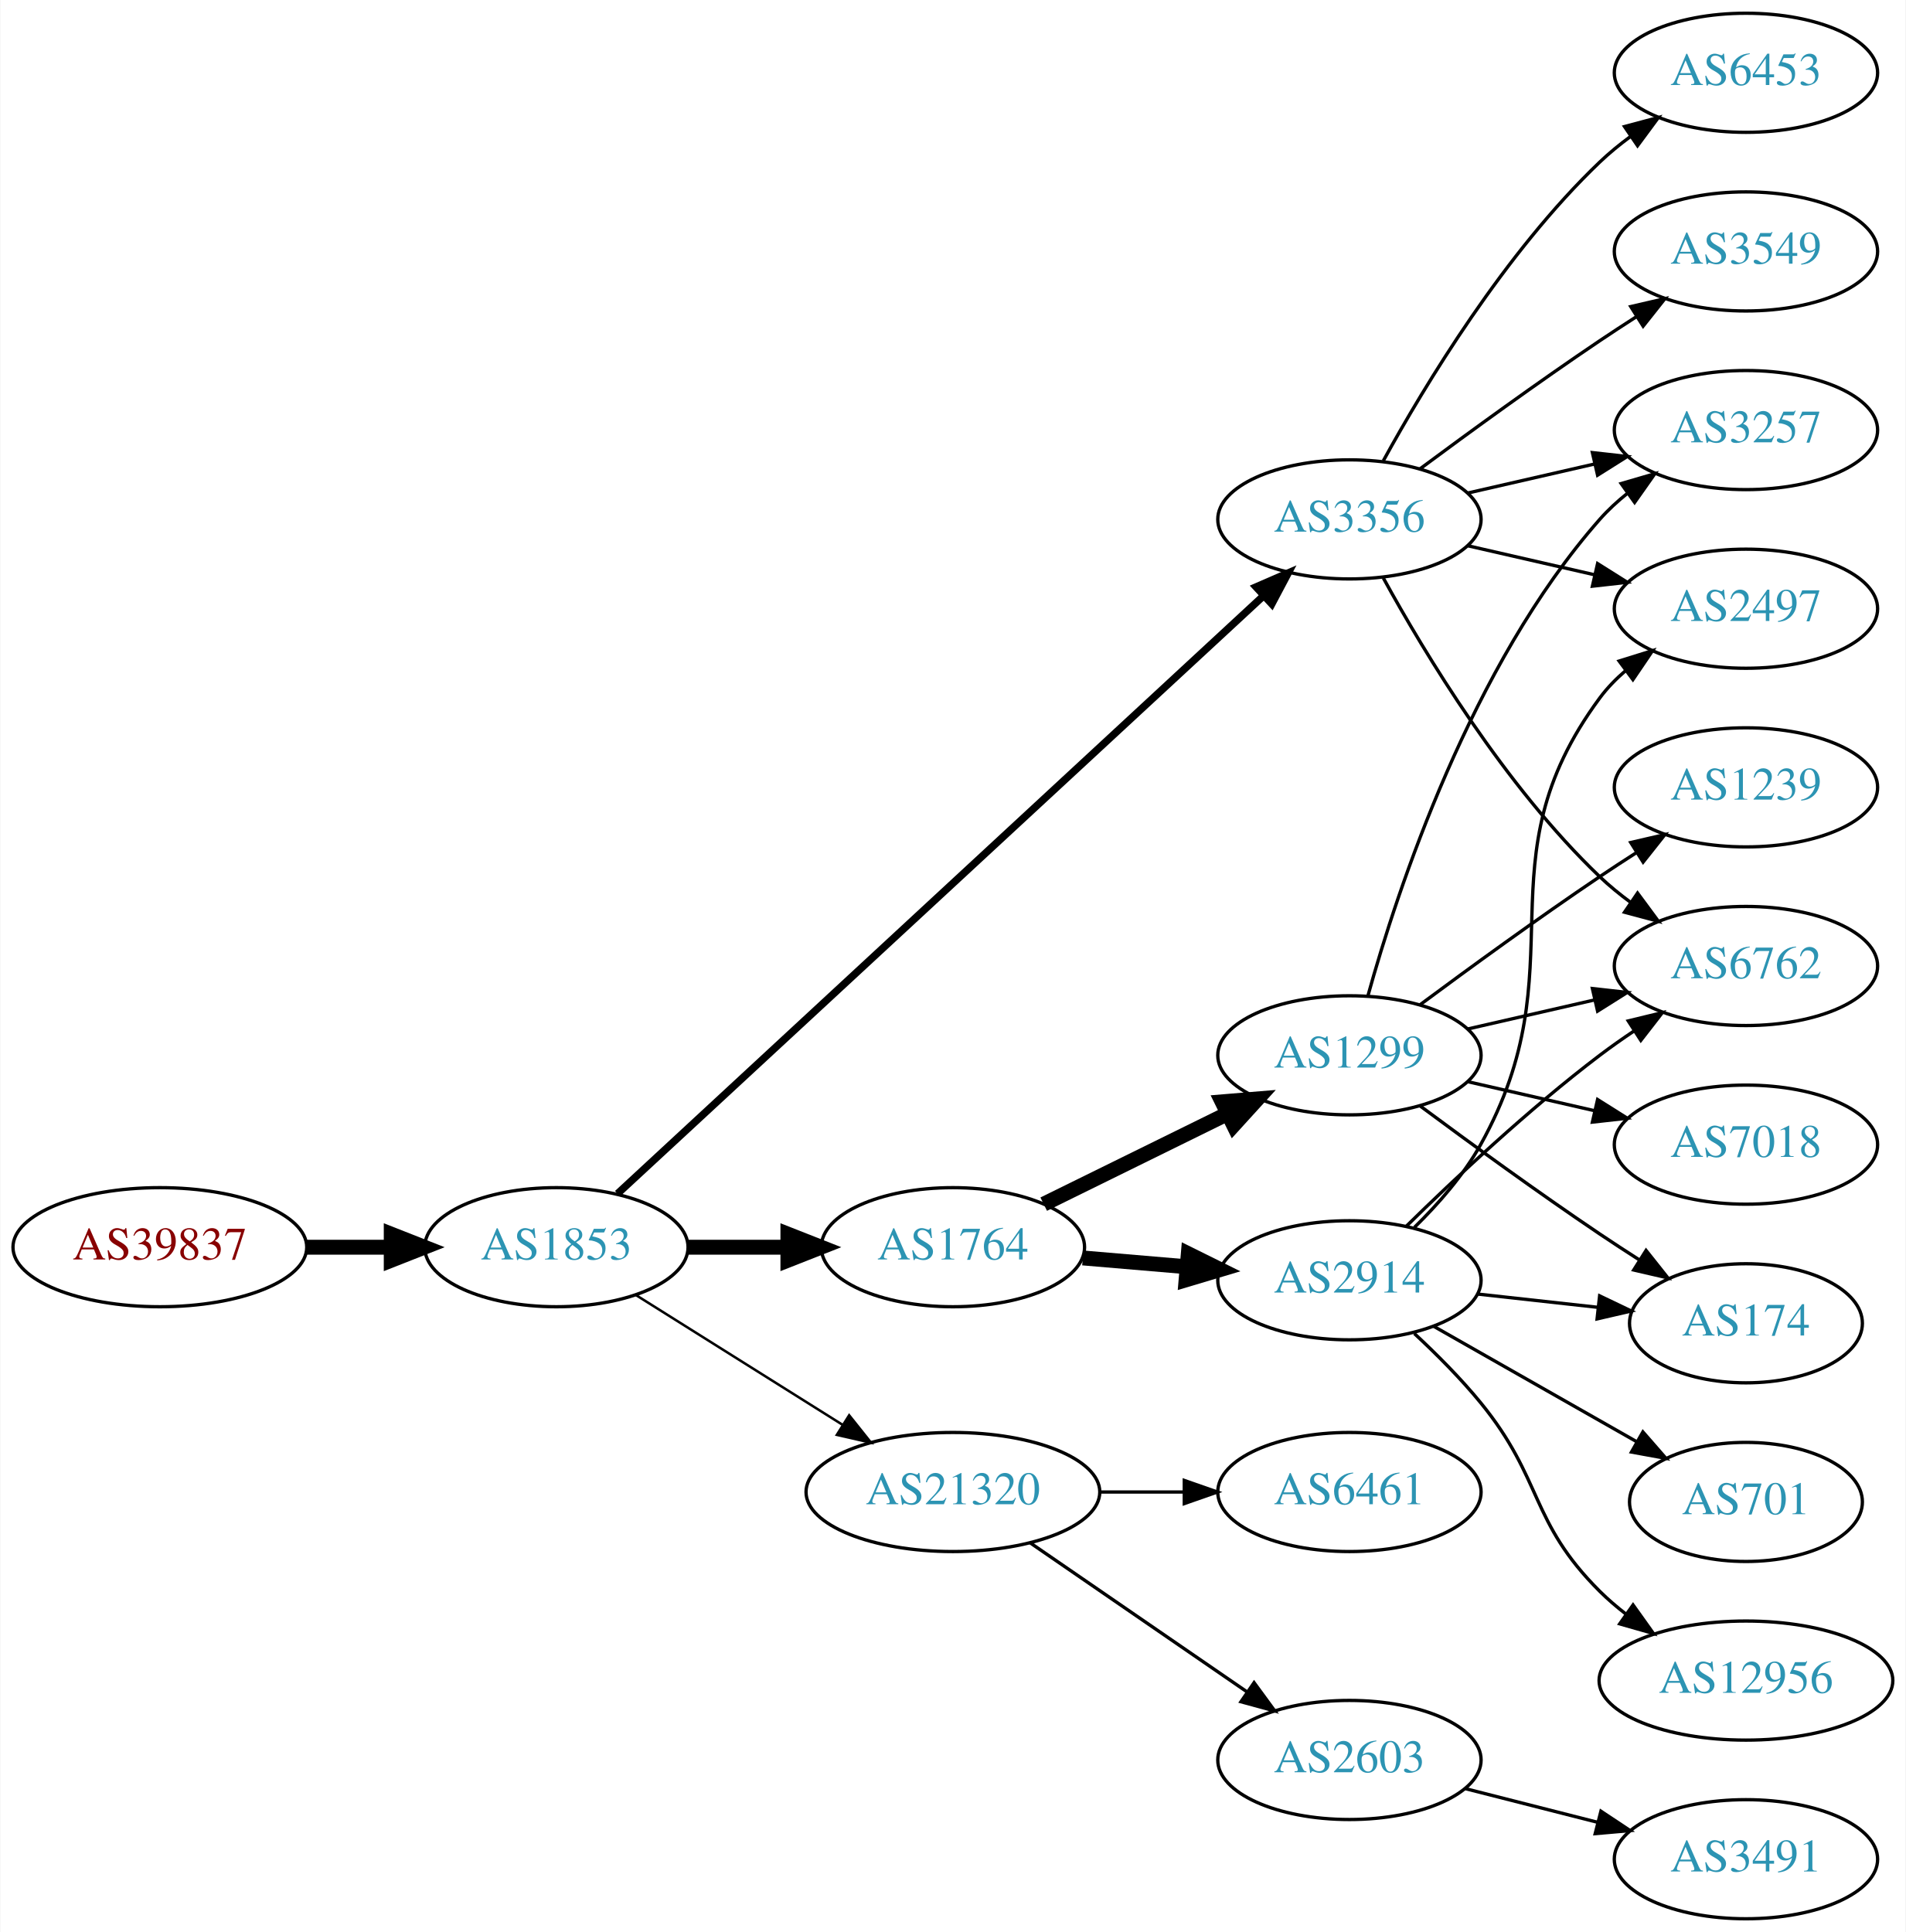
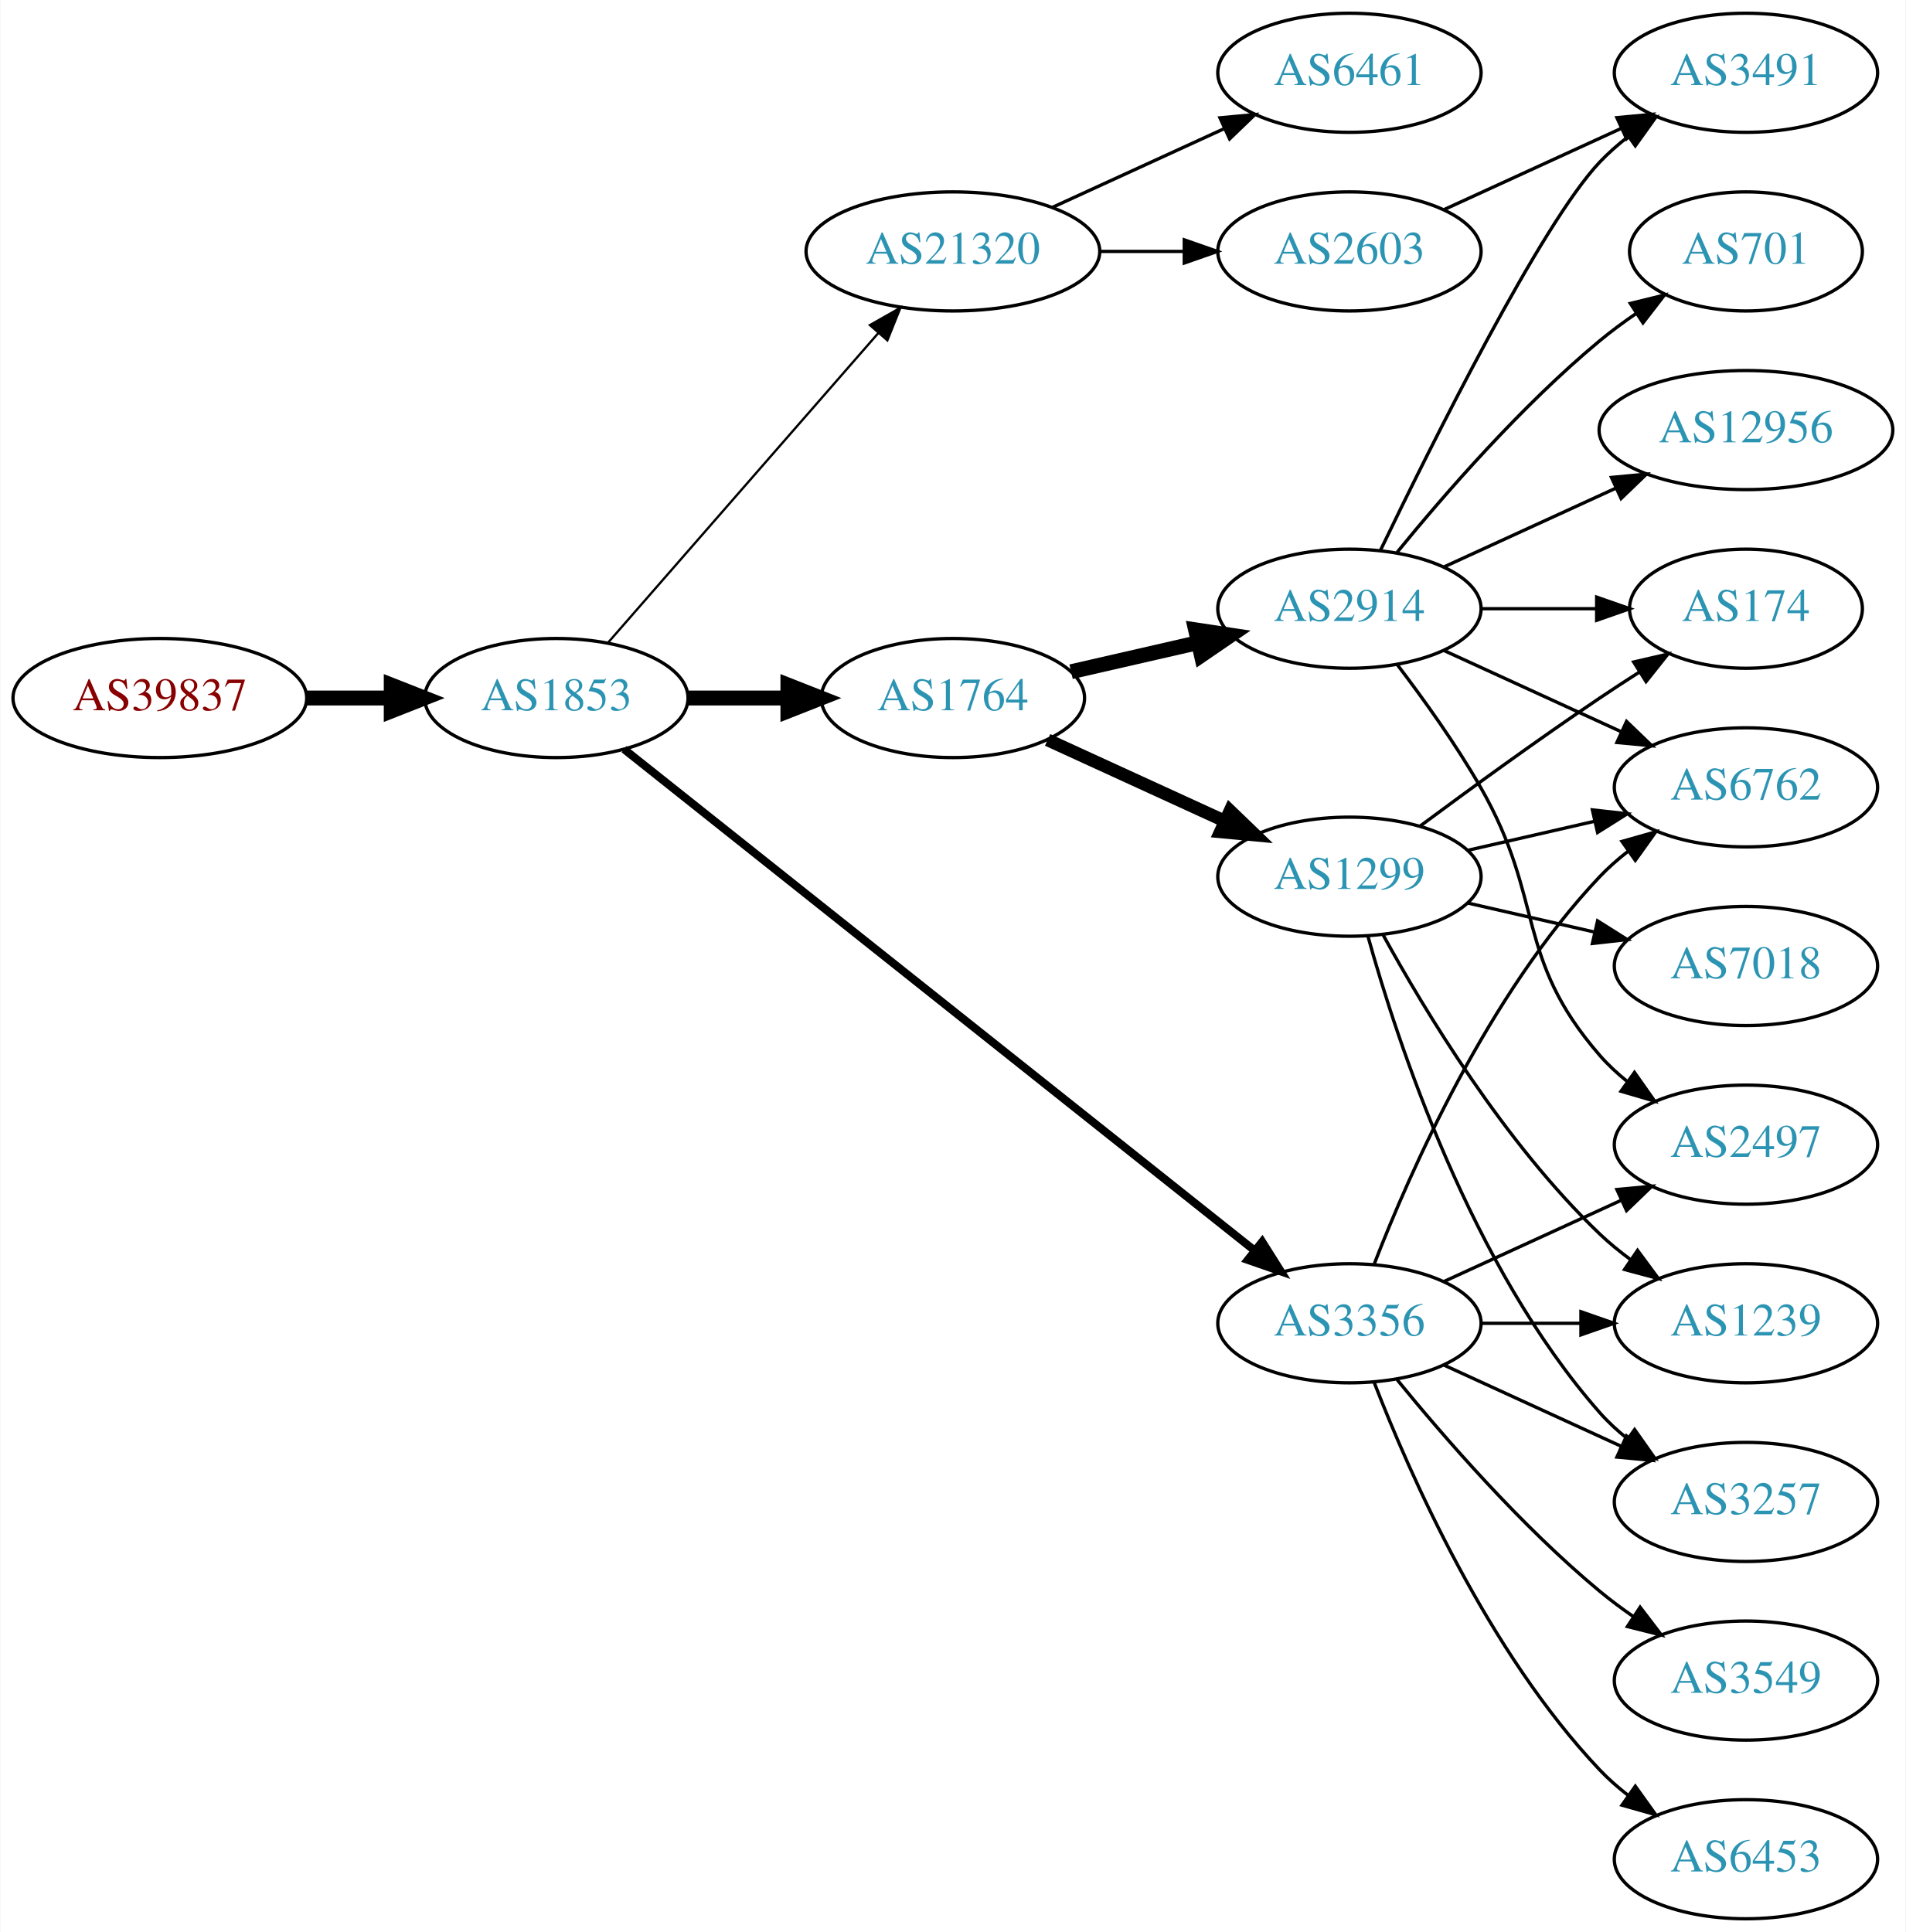
<svg xmlns="http://www.w3.org/2000/svg" xmlns:xlink="http://www.w3.org/1999/xlink" width="576pt" height="584pt" viewBox="0.00 0.00 575.76 584.00">
  <g id="graph0" class="graph" transform="scale(1 1) rotate(0) translate(4 580)">
    <polygon fill="white" stroke="none" points="-4,4 -4,-580 571.762,-580 571.762,4 -4,4" />
    <g id="node1" class="node">
      <g id="a_node1">
        <a xlink:href="/asn/39837" xlink:title="AS39837 ~ MUR [AT]">
-           <ellipse fill="#ffffff" stroke="black" cx="44.196" cy="-203" rx="44.393" ry="18" />
-           <text text-anchor="middle" x="44.196" y="-199.3" font-family="Times,serif" font-size="14.00" fill="#880000">AS39837</text>
+           <ellipse fill="#ffffff" stroke="black" cx="44.196" cy="-369" rx="44.393" ry="18" />
+           <text text-anchor="middle" x="44.196" y="-365.3" font-family="Times,serif" font-size="14.00" fill="#880000">AS39837</text>
        </a>
      </g>
    </g>
    <g id="node2" class="node">
      <g id="a_node2">
        <a xlink:href="/asn/1853" xlink:title="AS1853 ~ ACOnet Backbone [AT]">
-           <ellipse fill="#ffffff" stroke="black" cx="164.039" cy="-203" rx="39.794" ry="18" />
-           <text text-anchor="middle" x="164.039" y="-199.3" font-family="Times,serif" font-size="14.00" fill="#2c94b3">AS1853</text>
+           <ellipse fill="#ffffff" stroke="black" cx="164.039" cy="-369" rx="39.794" ry="18" />
+           <text text-anchor="middle" x="164.039" y="-365.3" font-family="Times,serif" font-size="14.00" fill="#2c94b3">AS1853</text>
        </a>
      </g>
    </g>
    <g id="edge1" class="edge">
-       <path fill="none" stroke="black" stroke-width="4.5" d="M88.407,-203C96.72,-203 105.482,-203 113.965,-203" />
-       <polygon fill="black" stroke="black" stroke-width="4.5" points="114.123,-206.938 124.123,-203 114.123,-199.063 114.123,-206.938" />
+       <path fill="none" stroke="black" stroke-width="4.5" d="M88.407,-369C96.72,-369 105.482,-369 113.965,-369" />
+       <polygon fill="black" stroke="black" stroke-width="4.5" points="114.123,-372.938 124.123,-369 114.123,-365.063 114.123,-372.938" />
    </g>
    <g id="node3" class="node">
      <g id="a_node3">
        <a xlink:href="/asn/1764" xlink:title="AS1764 ~ NEXTLAYER-AS [AT]">
-           <ellipse fill="#ffffff" stroke="black" cx="283.881" cy="-203" rx="39.794" ry="18" />
-           <text text-anchor="middle" x="283.881" y="-199.3" font-family="Times,serif" font-size="14.00" fill="#2c94b3">AS1764</text>
+           <ellipse fill="#ffffff" stroke="black" cx="283.881" cy="-369" rx="39.794" ry="18" />
+           <text text-anchor="middle" x="283.881" y="-365.3" font-family="Times,serif" font-size="14.00" fill="#2c94b3">AS1764</text>
        </a>
      </g>
    </g>
    <g id="edge2" class="edge">
-       <path fill="none" stroke="black" stroke-width="4.5" d="M203.951,-203C213.505,-203 223.854,-203 233.817,-203" />
-       <polygon fill="black" stroke="black" stroke-width="4.5" points="234.009,-206.938 244.009,-203 234.009,-199.063 234.009,-206.938" />
+       <path fill="none" stroke="black" stroke-width="4.5" d="M203.951,-369C213.505,-369 223.854,-369 233.817,-369" />
+       <polygon fill="black" stroke="black" stroke-width="4.5" points="234.009,-372.938 244.009,-369 234.009,-365.063 234.009,-372.938" />
    </g>
    <g id="node4" class="node">
      <g id="a_node4">
        <a xlink:href="/asn/3356" xlink:title="AS3356 ~ Level 3 Parent, LLC [US]">
-           <ellipse fill="#ffffff" stroke="black" cx="403.724" cy="-423" rx="39.794" ry="18" />
-           <text text-anchor="middle" x="403.724" y="-419.3" font-family="Times,serif" font-size="14.00" fill="#2c94b3">AS3356</text>
+           <ellipse fill="#ffffff" stroke="black" cx="403.724" cy="-180" rx="39.794" ry="18" />
+           <text text-anchor="middle" x="403.724" y="-176.3" font-family="Times,serif" font-size="14.00" fill="#2c94b3">AS3356</text>
        </a>
      </g>
    </g>
    <g id="edge3" class="edge">
-       <path fill="none" stroke="black" stroke-width="2.25" d="M182.516,-219.177C224.153,-257.716 329.33,-355.068 377.693,-399.831" />
-       <polygon fill="black" stroke="black" stroke-width="2.25" points="375.504,-402.575 385.221,-406.799 380.259,-397.438 375.504,-402.575" />
+       <path fill="none" stroke="black" stroke-width="2.423" d="M184.489,-353.533C226.622,-320.031 326.434,-240.663 375.094,-201.97" />
+       <polygon fill="black" stroke="black" stroke-width="2.423" points="377.355,-204.644 383.004,-195.68 372.999,-199.165 377.355,-204.644" />
    </g>
    <g id="node5" class="node">
      <g id="a_node5">
        <a xlink:href="/asn/21320" xlink:title="AS21320 ~ GEANT Vereniging [EU]">
-           <ellipse fill="#ffffff" stroke="black" cx="283.881" cy="-129" rx="44.393" ry="18" />
-           <text text-anchor="middle" x="283.881" y="-125.3" font-family="Times,serif" font-size="14.00" fill="#2c94b3">AS21320</text>
+           <ellipse fill="#ffffff" stroke="black" cx="283.881" cy="-504" rx="44.393" ry="18" />
+           <text text-anchor="middle" x="283.881" y="-500.3" font-family="Times,serif" font-size="14.00" fill="#2c94b3">AS21320</text>
        </a>
      </g>
    </g>
    <g id="edge4" class="edge">
-       <path fill="none" stroke="black" stroke-width="0.75" d="M188.04,-188.556C205.814,-177.395 230.64,-161.805 250.433,-149.376" />
-       <polygon fill="black" stroke="black" stroke-width="0.75" points="252.523,-152.197 259.13,-143.914 248.8,-146.268 252.523,-152.197" />
+       <path fill="none" stroke="black" stroke-width="0.692" d="M179.725,-385.825C200.278,-409.37 237.753,-452.302 261.431,-479.426" />
+       <polygon fill="black" stroke="black" stroke-width="0.692" points="258.797,-481.731 268.01,-486.963 264.07,-477.128 258.797,-481.731" />
    </g>
    <g id="node6" class="node">
      <g id="a_node6">
        <a xlink:href="/asn/1299" xlink:title="AS1299 ~ Telia Carrier [EU]">
-           <ellipse fill="#ffffff" stroke="black" cx="403.724" cy="-261" rx="39.794" ry="18" />
-           <text text-anchor="middle" x="403.724" y="-257.3" font-family="Times,serif" font-size="14.00" fill="#2c94b3">AS1299</text>
+           <ellipse fill="#ffffff" stroke="black" cx="403.724" cy="-315" rx="39.794" ry="18" />
+           <text text-anchor="middle" x="403.724" y="-311.3" font-family="Times,serif" font-size="14.00" fill="#2c94b3">AS1299</text>
        </a>
      </g>
    </g>
    <g id="edge5" class="edge">
-       <path fill="none" stroke="black" stroke-width="4.5" d="M311.327,-216.016C327.739,-224.094 349.038,-234.577 366.946,-243.391" />
-       <polygon fill="black" stroke="black" stroke-width="4.5" points="365.247,-246.943 375.958,-247.826 368.725,-239.878 365.247,-246.943" />
+       <path fill="none" stroke="black" stroke-width="3.857" d="M312.51,-356.339C328.467,-349.027 348.738,-339.739 366.02,-331.819" />
+       <polygon fill="black" stroke="black" stroke-width="3.857" points="367.635,-334.929 375.268,-327.581 364.719,-328.565 367.635,-334.929" />
    </g>
    <g id="node7" class="node">
      <g id="a_node7">
        <a xlink:href="/asn/2914" xlink:title="AS2914 ~ NTT America, Inc. [US]">
-           <ellipse fill="#ffffff" stroke="black" cx="403.724" cy="-193" rx="39.794" ry="18" />
-           <text text-anchor="middle" x="403.724" y="-189.3" font-family="Times,serif" font-size="14.00" fill="#2c94b3">AS2914</text>
+           <ellipse fill="#ffffff" stroke="black" cx="403.724" cy="-396" rx="39.794" ry="18" />
+           <text text-anchor="middle" x="403.724" y="-392.3" font-family="Times,serif" font-size="14.00" fill="#2c94b3">AS2914</text>
        </a>
      </g>
    </g>
    <g id="edge6" class="edge">
-       <path fill="none" stroke="black" stroke-width="4.5" d="M323.141,-199.753C333.121,-198.906 344.007,-197.983 354.433,-197.098" />
-       <polygon fill="black" stroke="black" stroke-width="4.5" points="355.024,-200.999 364.656,-196.23 354.358,-193.153 355.024,-200.999" />
+       <path fill="none" stroke="black" stroke-width="4.5" d="M319.6,-376.955C331.6,-379.704 345.221,-382.825 357.914,-385.733" />
+       <polygon fill="black" stroke="black" stroke-width="4.5" points="357.219,-389.613 367.845,-388.009 358.977,-381.937 357.219,-389.613" />
+     </g>
+     <g id="node11" class="node">
+       <g id="a_node11">
+         <a xlink:href="/asn/6762" xlink:title="AS6762 ~ TELECOM ITALIA SPARKLE S.p.A. [IT]">
+           <ellipse fill="#ffffff" stroke="black" cx="523.566" cy="-342" rx="39.794" ry="18" />
+           <text text-anchor="middle" x="523.566" y="-338.3" font-family="Times,serif" font-size="14.00" fill="#2c94b3">AS6762</text>
+         </a>
+       </g>
+     </g>
+     <g id="edge23" class="edge">
+       <path fill="none" stroke="black" d="M411.247,-197.994C421.997,-225.728 445.655,-279.429 479.37,-315 481.956,-317.728 484.874,-320.294 487.942,-322.677" />
+       <polygon fill="black" stroke="black" points="486.096,-325.658 496.29,-328.543 490.12,-319.93 486.096,-325.658" />
+     </g>
+     <g id="node13" class="node">
+       <g id="a_node13">
+         <a xlink:href="/asn/2497" xlink:title="AS2497 ~ Internet Initiative Japan Inc. [JP]">
+           <ellipse fill="#ffffff" stroke="black" cx="523.566" cy="-234" rx="39.794" ry="18" />
+           <text text-anchor="middle" x="523.566" y="-230.3" font-family="Times,serif" font-size="14.00" fill="#2c94b3">AS2497</text>
+         </a>
+       </g>
+     </g>
+     <g id="edge20" class="edge">
+       <path fill="none" stroke="black" d="M432.353,-192.661C448.31,-199.973 468.58,-209.261 485.863,-217.181" />
+       <polygon fill="black" stroke="black" points="484.562,-220.435 495.111,-221.419 487.478,-214.071 484.562,-220.435" />
+     </g>
+     <g id="node14" class="node">
+       <g id="a_node14">
+         <a xlink:href="/asn/3257" xlink:title="AS3257 ~ GTT [DE]">
+           <ellipse fill="#ffffff" stroke="black" cx="523.566" cy="-126" rx="39.794" ry="18" />
+           <text text-anchor="middle" x="523.566" y="-122.3" font-family="Times,serif" font-size="14.00" fill="#2c94b3">AS3257</text>
+         </a>
+       </g>
+     </g>
+     <g id="edge21" class="edge">
+       <path fill="none" stroke="black" d="M432.353,-167.339C448.31,-160.027 468.58,-150.739 485.863,-142.819" />
+       <polygon fill="black" stroke="black" points="487.478,-145.929 495.111,-138.581 484.562,-139.565 487.478,-145.929" />
+     </g>
+     <g id="node15" class="node">
+       <g id="a_node15">
+         <a xlink:href="/asn/1239" xlink:title="AS1239 ~ Sprint [US]">
+           <ellipse fill="#ffffff" stroke="black" cx="523.566" cy="-180" rx="39.794" ry="18" />
+           <text text-anchor="middle" x="523.566" y="-176.3" font-family="Times,serif" font-size="14.00" fill="#2c94b3">AS1239</text>
+         </a>
+       </g>
+     </g>
+     <g id="edge19" class="edge">
+       <path fill="none" stroke="black" d="M443.636,-180C453.19,-180 463.539,-180 473.502,-180" />
+       <polygon fill="black" stroke="black" points="473.695,-183.5 483.695,-180 473.694,-176.5 473.695,-183.5" />
+     </g>
+     <g id="node17" class="node">
+       <g id="a_node17">
+         <a xlink:href="/asn/6453" xlink:title="AS6453 ~ TATA COMMUNICATIONS (AMERICA) INC [US]">
+           <ellipse fill="#ffffff" stroke="black" cx="523.566" cy="-18" rx="39.794" ry="18" />
+           <text text-anchor="middle" x="523.566" y="-14.3" font-family="Times,serif" font-size="14.00" fill="#2c94b3">AS6453</text>
+         </a>
+       </g>
+     </g>
+     <g id="edge18" class="edge">
+       <path fill="none" stroke="black" d="M411.247,-162.006C421.997,-134.272 445.655,-80.571 479.37,-45 481.956,-42.272 484.874,-39.706 487.942,-37.323" />
+       <polygon fill="black" stroke="black" points="490.12,-40.069 496.29,-31.457 486.096,-34.342 490.12,-40.069" />
+     </g>
+     <g id="node18" class="node">
+       <g id="a_node18">
+         <a xlink:href="/asn/3549" xlink:title="AS3549 ~ Level 3 Parent, LLC [US]">
+           <ellipse fill="#ffffff" stroke="black" cx="523.566" cy="-72" rx="39.794" ry="18" />
+           <text text-anchor="middle" x="523.566" y="-68.3" font-family="Times,serif" font-size="14.00" fill="#2c94b3">AS3549</text>
+         </a>
+       </g>
+     </g>
+     <g id="edge22" class="edge">
+       <path fill="none" stroke="black" d="M418.143,-162.935C432.257,-145.625 455.672,-118.655 479.37,-99 482.587,-96.332 486.087,-93.73 489.658,-91.259" />
+       <polygon fill="black" stroke="black" points="491.581,-94.183 498.014,-85.764 487.735,-88.334 491.581,-94.183" />
+     </g>
+     <g id="node19" class="node">
+       <g id="a_node19">
+         <a xlink:href="/asn/2603" xlink:title="AS2603 ~ NORDUnet [NO]">
+           <ellipse fill="#ffffff" stroke="black" cx="403.724" cy="-504" rx="39.794" ry="18" />
+           <text text-anchor="middle" x="403.724" y="-500.3" font-family="Times,serif" font-size="14.00" fill="#2c94b3">AS2603</text>
+         </a>
+       </g>
+     </g>
+     <g id="edge24" class="edge">
+       <path fill="none" stroke="black" d="M328.092,-504C336.405,-504 345.168,-504 353.65,-504" />
+       <polygon fill="black" stroke="black" points="353.809,-507.5 363.809,-504 353.809,-500.5 353.809,-507.5" />
+     </g>
+     <g id="node20" class="node">
+       <g id="a_node20">
+         <a xlink:href="/asn/6461" xlink:title="AS6461 ~ Zayo Bandwidth [US]">
+           <ellipse fill="#ffffff" stroke="black" cx="403.724" cy="-558" rx="39.794" ry="18" />
+           <text text-anchor="middle" x="403.724" y="-554.3" font-family="Times,serif" font-size="14.00" fill="#2c94b3">AS6461</text>
+         </a>
+       </g>
+     </g>
+     <g id="edge25" class="edge">
+       <path fill="none" stroke="black" d="M314.011,-517.348C329.622,-524.502 349.02,-533.391 365.692,-541.03" />
+       <polygon fill="black" stroke="black" points="364.595,-544.378 375.144,-545.362 367.511,-538.014 364.595,-544.378" />
    </g>
    <g id="node8" class="node">
      <g id="a_node8">
-         <a xlink:href="/asn/6762" xlink:title="AS6762 ~ TELECOM ITALIA SPARKLE S.p.A. [IT]">
+         <a xlink:href="/asn/174" xlink:title="AS174 ~ Cogent Communications [US]">
+           <ellipse fill="#ffffff" stroke="black" cx="523.566" cy="-396" rx="35.194" ry="18" />
+           <text text-anchor="middle" x="523.566" y="-392.3" font-family="Times,serif" font-size="14.00" fill="#2c94b3">AS174</text>
+         </a>
+       </g>
+     </g>
+     <g id="edge13" class="edge">
+       <path fill="none" stroke="black" d="M425.054,-330.277C439.916,-341.304 460.661,-356.407 479.37,-369 483.188,-371.569 487.238,-374.21 491.268,-376.786" />
+       <polygon fill="black" stroke="black" points="489.637,-379.895 499.962,-382.271 493.372,-373.975 489.637,-379.895" />
+     </g>
+     <g id="edge17" class="edge">
+       <path fill="none" stroke="black" d="M439.443,-322.955C451.443,-325.704 465.064,-328.825 477.756,-331.733" />
+       <polygon fill="black" stroke="black" points="477.159,-335.187 487.688,-334.009 478.722,-328.364 477.159,-335.187" />
+     </g>
+     <g id="edge14" class="edge">
+       <path fill="none" stroke="black" d="M409.297,-297.054C418.202,-265.005 440.487,-197.158 479.37,-153 481.854,-150.179 484.704,-147.551 487.729,-145.129" />
+       <polygon fill="black" stroke="black" points="489.915,-147.869 496.019,-139.209 485.847,-142.172 489.915,-147.869" />
+     </g>
+     <g id="edge15" class="edge">
+       <path fill="none" stroke="black" d="M413.965,-297.287C426.51,-274.439 450.687,-234.389 479.37,-207 482.238,-204.261 485.427,-201.653 488.736,-199.215" />
+       <polygon fill="black" stroke="black" points="490.8,-202.044 497.096,-193.523 486.86,-196.258 490.8,-202.044" />
+     </g>
+     <g id="node16" class="node">
+       <g id="a_node16">
+         <a xlink:href="/asn/7018" xlink:title="AS7018 ~ AT&amp;T Services, Inc. [US]">
          <ellipse fill="#ffffff" stroke="black" cx="523.566" cy="-288" rx="39.794" ry="18" />
-           <text text-anchor="middle" x="523.566" y="-284.3" font-family="Times,serif" font-size="14.00" fill="#2c94b3">AS6762</text>
-         </a>
-       </g>
+           <text text-anchor="middle" x="523.566" y="-284.3" font-family="Times,serif" font-size="14.00" fill="#2c94b3">AS7018</text>
+         </a>
+       </g>
+     </g>
+     <g id="edge16" class="edge">
+       <path fill="none" stroke="black" d="M439.443,-307.045C451.443,-304.296 465.064,-301.175 477.756,-298.267" />
+       <polygon fill="black" stroke="black" points="478.722,-301.636 487.688,-295.991 477.159,-294.813 478.722,-301.636" />
    </g>
    <g id="edge7" class="edge">
-       <path fill="none" stroke="black" d="M413.965,-405.287C426.51,-382.439 450.687,-342.389 479.37,-315 482.238,-312.261 485.427,-309.653 488.736,-307.215" />
-       <polygon fill="black" stroke="black" points="490.8,-310.044 497.096,-301.523 486.86,-304.258 490.8,-310.044" />
+       <path fill="none" stroke="black" d="M443.636,-396C454.723,-396 466.883,-396 478.265,-396" />
+       <polygon fill="black" stroke="black" points="478.447,-399.5 488.447,-396 478.447,-392.5 478.447,-399.5" />
    </g>
    <g id="node9" class="node">
      <g id="a_node9">
-         <a xlink:href="/asn/3257" xlink:title="AS3257 ~ GTT [DE]">
-           <ellipse fill="#ffffff" stroke="black" cx="523.566" cy="-450" rx="39.794" ry="18" />
-           <text text-anchor="middle" x="523.566" y="-446.3" font-family="Times,serif" font-size="14.00" fill="#2c94b3">AS3257</text>
+         <a xlink:href="/asn/701" xlink:title="AS701 ~ UUNET [US]">
+           <ellipse fill="#ffffff" stroke="black" cx="523.566" cy="-504" rx="35.194" ry="18" />
+           <text text-anchor="middle" x="523.566" y="-500.3" font-family="Times,serif" font-size="14.00" fill="#2c94b3">AS701</text>
        </a>
      </g>
    </g>
    <g id="edge8" class="edge">
-       <path fill="none" stroke="black" d="M439.443,-430.955C451.443,-433.704 465.064,-436.825 477.756,-439.733" />
-       <polygon fill="black" stroke="black" points="477.159,-443.187 487.688,-442.009 478.722,-436.364 477.159,-443.187" />
+       <path fill="none" stroke="black" d="M418.143,-413.065C432.257,-430.375 455.672,-457.345 479.37,-477 482.833,-479.872 486.626,-482.669 490.48,-485.308" />
+       <polygon fill="black" stroke="black" points="488.623,-488.275 498.913,-490.797 492.442,-482.408 488.623,-488.275" />
    </g>
    <g id="node10" class="node">
      <g id="a_node10">
-         <a xlink:href="/asn/3549" xlink:title="AS3549 ~ Level 3 Parent, LLC [US]">
-           <ellipse fill="#ffffff" stroke="black" cx="523.566" cy="-504" rx="39.794" ry="18" />
-           <text text-anchor="middle" x="523.566" y="-500.3" font-family="Times,serif" font-size="14.00" fill="#2c94b3">AS3549</text>
+         <a xlink:href="/asn/3491" xlink:title="AS3491 ~ PCCW Global, Inc. [US]">
+           <ellipse fill="#ffffff" stroke="black" cx="523.566" cy="-558" rx="39.794" ry="18" />
+           <text text-anchor="middle" x="523.566" y="-554.3" font-family="Times,serif" font-size="14.00" fill="#2c94b3">AS3491</text>
        </a>
      </g>
    </g>
    <g id="edge9" class="edge">
-       <path fill="none" stroke="black" d="M425.054,-438.277C439.916,-449.304 460.661,-464.407 479.37,-477 482.919,-479.389 486.67,-481.839 490.418,-484.242" />
-       <polygon fill="black" stroke="black" points="488.744,-487.325 499.067,-489.712 492.486,-481.409 488.744,-487.325" />
-     </g>
-     <g id="node11" class="node">
-       <g id="a_node11">
-         <a xlink:href="/asn/2497" xlink:title="AS2497 ~ Internet Initiative Japan Inc. [JP]">
-           <ellipse fill="#ffffff" stroke="black" cx="523.566" cy="-396" rx="39.794" ry="18" />
-           <text text-anchor="middle" x="523.566" y="-392.3" font-family="Times,serif" font-size="14.00" fill="#2c94b3">AS2497</text>
-         </a>
-       </g>
+       <path fill="none" stroke="black" d="M413.071,-413.595C428.538,-445.732 461.683,-512.34 479.37,-531 481.956,-533.728 484.874,-536.294 487.942,-538.677" />
+       <polygon fill="black" stroke="black" points="486.096,-541.658 496.29,-544.543 490.12,-535.93 486.096,-541.658" />
    </g>
    <g id="edge10" class="edge">
-       <path fill="none" stroke="black" d="M439.443,-415.045C451.443,-412.296 465.064,-409.175 477.756,-406.267" />
-       <polygon fill="black" stroke="black" points="478.722,-409.636 487.688,-403.991 477.159,-402.813 478.722,-409.636" />
+       <path fill="none" stroke="black" d="M432.353,-383.339C448.31,-376.027 468.58,-366.739 485.863,-358.819" />
+       <polygon fill="black" stroke="black" points="487.478,-361.929 495.111,-354.581 484.562,-355.565 487.478,-361.929" />
    </g>
    <g id="node12" class="node">
      <g id="a_node12">
-         <a xlink:href="/asn/6453" xlink:title="AS6453 ~ TATA COMMUNICATIONS (AMERICA) INC [US]">
-           <ellipse fill="#ffffff" stroke="black" cx="523.566" cy="-558" rx="39.794" ry="18" />
-           <text text-anchor="middle" x="523.566" y="-554.3" font-family="Times,serif" font-size="14.00" fill="#2c94b3">AS6453</text>
+         <a xlink:href="/asn/12956" xlink:title="AS12956 ~ TELXIUS [ES]">
+           <ellipse fill="#ffffff" stroke="black" cx="523.566" cy="-450" rx="44.393" ry="18" />
+           <text text-anchor="middle" x="523.566" y="-446.3" font-family="Times,serif" font-size="14.00" fill="#2c94b3">AS12956</text>
        </a>
      </g>
    </g>
    <g id="edge11" class="edge">
-       <path fill="none" stroke="black" d="M413.965,-440.713C426.51,-463.561 450.687,-503.611 479.37,-531 482.238,-533.739 485.427,-536.347 488.736,-538.785" />
-       <polygon fill="black" stroke="black" points="486.86,-541.742 497.096,-544.477 490.8,-535.956 486.86,-541.742" />
-     </g>
-     <g id="node13" class="node">
-       <g id="a_node13">
-         <a xlink:href="/asn/2603" xlink:title="AS2603 ~ NORDUnet [NO]">
-           <ellipse fill="#ffffff" stroke="black" cx="403.724" cy="-48" rx="39.794" ry="18" />
-           <text text-anchor="middle" x="403.724" y="-44.3" font-family="Times,serif" font-size="14.00" fill="#2c94b3">AS2603</text>
-         </a>
-       </g>
+       <path fill="none" stroke="black" d="M432.353,-408.661C447.85,-415.762 467.417,-424.728 484.364,-432.494" />
+       <polygon fill="black" stroke="black" points="482.917,-435.681 493.466,-436.665 485.833,-429.317 482.917,-435.681" />
    </g>
    <g id="edge12" class="edge">
-       <path fill="none" stroke="black" d="M307.324,-113.574C325.905,-100.802 352.466,-82.545 372.846,-68.537" />
-       <polygon fill="black" stroke="black" points="374.902,-71.371 381.16,-62.822 370.936,-65.602 374.902,-71.371" />
-     </g>
-     <g id="node14" class="node">
-       <g id="a_node14">
-         <a xlink:href="/asn/6461" xlink:title="AS6461 ~ Zayo Bandwidth [US]">
-           <ellipse fill="#ffffff" stroke="black" cx="403.724" cy="-129" rx="39.794" ry="18" />
-           <text text-anchor="middle" x="403.724" y="-125.3" font-family="Times,serif" font-size="14.00" fill="#2c94b3">AS6461</text>
-         </a>
-       </g>
-     </g>
-     <g id="edge13" class="edge">
-       <path fill="none" stroke="black" d="M328.092,-129C336.405,-129 345.168,-129 353.65,-129" />
-       <polygon fill="black" stroke="black" points="353.809,-132.5 363.809,-129 353.809,-125.5 353.809,-132.5" />
-     </g>
-     <g id="edge21" class="edge">
-       <path fill="none" stroke="black" d="M439.443,-268.955C451.443,-271.704 465.064,-274.825 477.756,-277.733" />
-       <polygon fill="black" stroke="black" points="477.159,-281.187 487.688,-280.009 478.722,-274.364 477.159,-281.187" />
-     </g>
-     <g id="edge22" class="edge">
-       <path fill="none" stroke="black" d="M409.297,-278.946C418.202,-310.995 440.487,-378.842 479.37,-423 481.854,-425.821 484.704,-428.449 487.729,-430.871" />
-       <polygon fill="black" stroke="black" points="485.847,-433.828 496.019,-436.791 489.915,-428.131 485.847,-433.828" />
-     </g>
-     <g id="node17" class="node">
-       <g id="a_node17">
-         <a xlink:href="/asn/174" xlink:title="AS174 ~ Cogent Communications [US]">
-           <ellipse fill="#ffffff" stroke="black" cx="523.566" cy="-180" rx="35.194" ry="18" />
-           <text text-anchor="middle" x="523.566" y="-176.3" font-family="Times,serif" font-size="14.00" fill="#2c94b3">AS174</text>
-         </a>
-       </g>
-     </g>
-     <g id="edge24" class="edge">
-       <path fill="none" stroke="black" d="M425.054,-245.723C439.916,-234.696 460.661,-219.593 479.37,-207 483.188,-204.431 487.238,-201.79 491.268,-199.214" />
-       <polygon fill="black" stroke="black" points="493.372,-202.025 499.962,-193.729 489.637,-196.105 493.372,-202.025" />
-     </g>
-     <g id="node19" class="node">
-       <g id="a_node19">
-         <a xlink:href="/asn/7018" xlink:title="AS7018 ~ AT&amp;T Services, Inc. [US]">
-           <ellipse fill="#ffffff" stroke="black" cx="523.566" cy="-234" rx="39.794" ry="18" />
-           <text text-anchor="middle" x="523.566" y="-230.3" font-family="Times,serif" font-size="14.00" fill="#2c94b3">AS7018</text>
-         </a>
-       </g>
-     </g>
-     <g id="edge20" class="edge">
-       <path fill="none" stroke="black" d="M439.443,-253.045C451.443,-250.296 465.064,-247.175 477.756,-244.267" />
-       <polygon fill="black" stroke="black" points="478.722,-247.636 487.688,-241.991 477.159,-240.813 478.722,-247.636" />
-     </g>
-     <g id="node20" class="node">
-       <g id="a_node20">
-         <a xlink:href="/asn/1239" xlink:title="AS1239 ~ Sprint [US]">
-           <ellipse fill="#ffffff" stroke="black" cx="523.566" cy="-342" rx="39.794" ry="18" />
-           <text text-anchor="middle" x="523.566" y="-338.3" font-family="Times,serif" font-size="14.00" fill="#2c94b3">AS1239</text>
-         </a>
-       </g>
-     </g>
-     <g id="edge23" class="edge">
-       <path fill="none" stroke="black" d="M425.054,-276.277C439.916,-287.304 460.661,-302.407 479.37,-315 482.919,-317.389 486.67,-319.839 490.418,-322.242" />
-       <polygon fill="black" stroke="black" points="488.744,-325.325 499.067,-327.712 492.486,-319.409 488.744,-325.325" />
-     </g>
-     <g id="edge16" class="edge">
-       <path fill="none" stroke="black" d="M420.872,-209.296C435.509,-223.671 457.997,-244.795 479.37,-261 482.7,-263.525 486.272,-266.037 489.884,-268.456" />
-       <polygon fill="black" stroke="black" points="487.99,-271.399 498.287,-273.892 491.791,-265.522 487.99,-271.399" />
-     </g>
-     <g id="edge17" class="edge">
-       <path fill="none" stroke="black" d="M423.384,-209.012C430.548,-216.032 438.229,-224.771 443.37,-234 473.588,-288.248 442.467,-319.059 479.37,-369 481.604,-372.023 484.287,-374.786 487.207,-377.293" />
-       <polygon fill="black" stroke="black" points="485.233,-380.186 495.351,-383.331 489.402,-374.563 485.233,-380.186" />
-     </g>
-     <g id="node16" class="node">
-       <g id="a_node16">
-         <a xlink:href="/asn/12956" xlink:title="AS12956 ~ TELXIUS [ES]">
-           <ellipse fill="#ffffff" stroke="black" cx="523.566" cy="-72" rx="44.393" ry="18" />
-           <text text-anchor="middle" x="523.566" y="-68.3" font-family="Times,serif" font-size="14.00" fill="#2c94b3">AS12956</text>
-         </a>
-       </g>
-     </g>
-     <g id="edge15" class="edge">
-       <path fill="none" stroke="black" d="M423.344,-176.905C430.021,-170.7 437.374,-163.336 443.37,-156 462.333,-132.801 458.134,-120.137 479.37,-99 481.827,-96.555 484.543,-94.226 487.383,-92.035" />
-       <polygon fill="black" stroke="black" points="489.442,-94.865 495.596,-86.242 485.407,-89.145 489.442,-94.865" />
-     </g>
-     <g id="edge18" class="edge">
-       <path fill="none" stroke="black" d="M442.334,-188.851C453.9,-187.575 466.731,-186.16 478.679,-184.841" />
-       <polygon fill="black" stroke="black" points="479.341,-188.29 488.897,-183.714 478.574,-181.332 479.341,-188.29" />
-     </g>
-     <g id="node18" class="node">
-       <g id="a_node18">
-         <a xlink:href="/asn/701" xlink:title="AS701 ~ UUNET [US]">
-           <ellipse fill="#ffffff" stroke="black" cx="523.566" cy="-126" rx="35.194" ry="18" />
-           <text text-anchor="middle" x="523.566" y="-122.3" font-family="Times,serif" font-size="14.00" fill="#2c94b3">AS701</text>
-         </a>
-       </g>
-     </g>
-     <g id="edge19" class="edge">
-       <path fill="none" stroke="black" d="M429.141,-179.118C446.95,-168.992 471.252,-155.175 490.606,-144.171" />
-       <polygon fill="black" stroke="black" points="492.42,-147.166 499.383,-139.181 488.96,-141.081 492.42,-147.166" />
-     </g>
-     <g id="node15" class="node">
-       <g id="a_node15">
-         <a xlink:href="/asn/3491" xlink:title="AS3491 ~ PCCW Global, Inc. [US]">
-           <ellipse fill="#ffffff" stroke="black" cx="523.566" cy="-18" rx="39.794" ry="18" />
-           <text text-anchor="middle" x="523.566" y="-14.3" font-family="Times,serif" font-size="14.00" fill="#2c94b3">AS3491</text>
-         </a>
-       </g>
-     </g>
-     <g id="edge14" class="edge">
-       <path fill="none" stroke="black" d="M438.809,-39.323C451.267,-36.151 465.539,-32.518 478.73,-29.16" />
-       <polygon fill="black" stroke="black" points="479.731,-32.517 488.558,-26.658 478.004,-25.733 479.731,-32.517" />
+       <path fill="none" stroke="black" d="M418.185,-379.087C426.078,-368.73 435.927,-355.008 443.37,-342 462.935,-307.806 453.536,-290.742 479.37,-261 481.835,-258.162 484.672,-255.523 487.689,-253.094" />
+       <polygon fill="black" stroke="black" points="489.876,-255.833 495.968,-247.164 485.8,-250.142 489.876,-255.833" />
+     </g>
+     <g id="edge26" class="edge">
+       <path fill="none" stroke="black" d="M432.353,-516.661C448.31,-523.973 468.58,-533.261 485.863,-541.181" />
+       <polygon fill="black" stroke="black" points="484.562,-544.435 495.111,-545.419 487.478,-538.071 484.562,-544.435" />
    </g>
  </g>
</svg>
